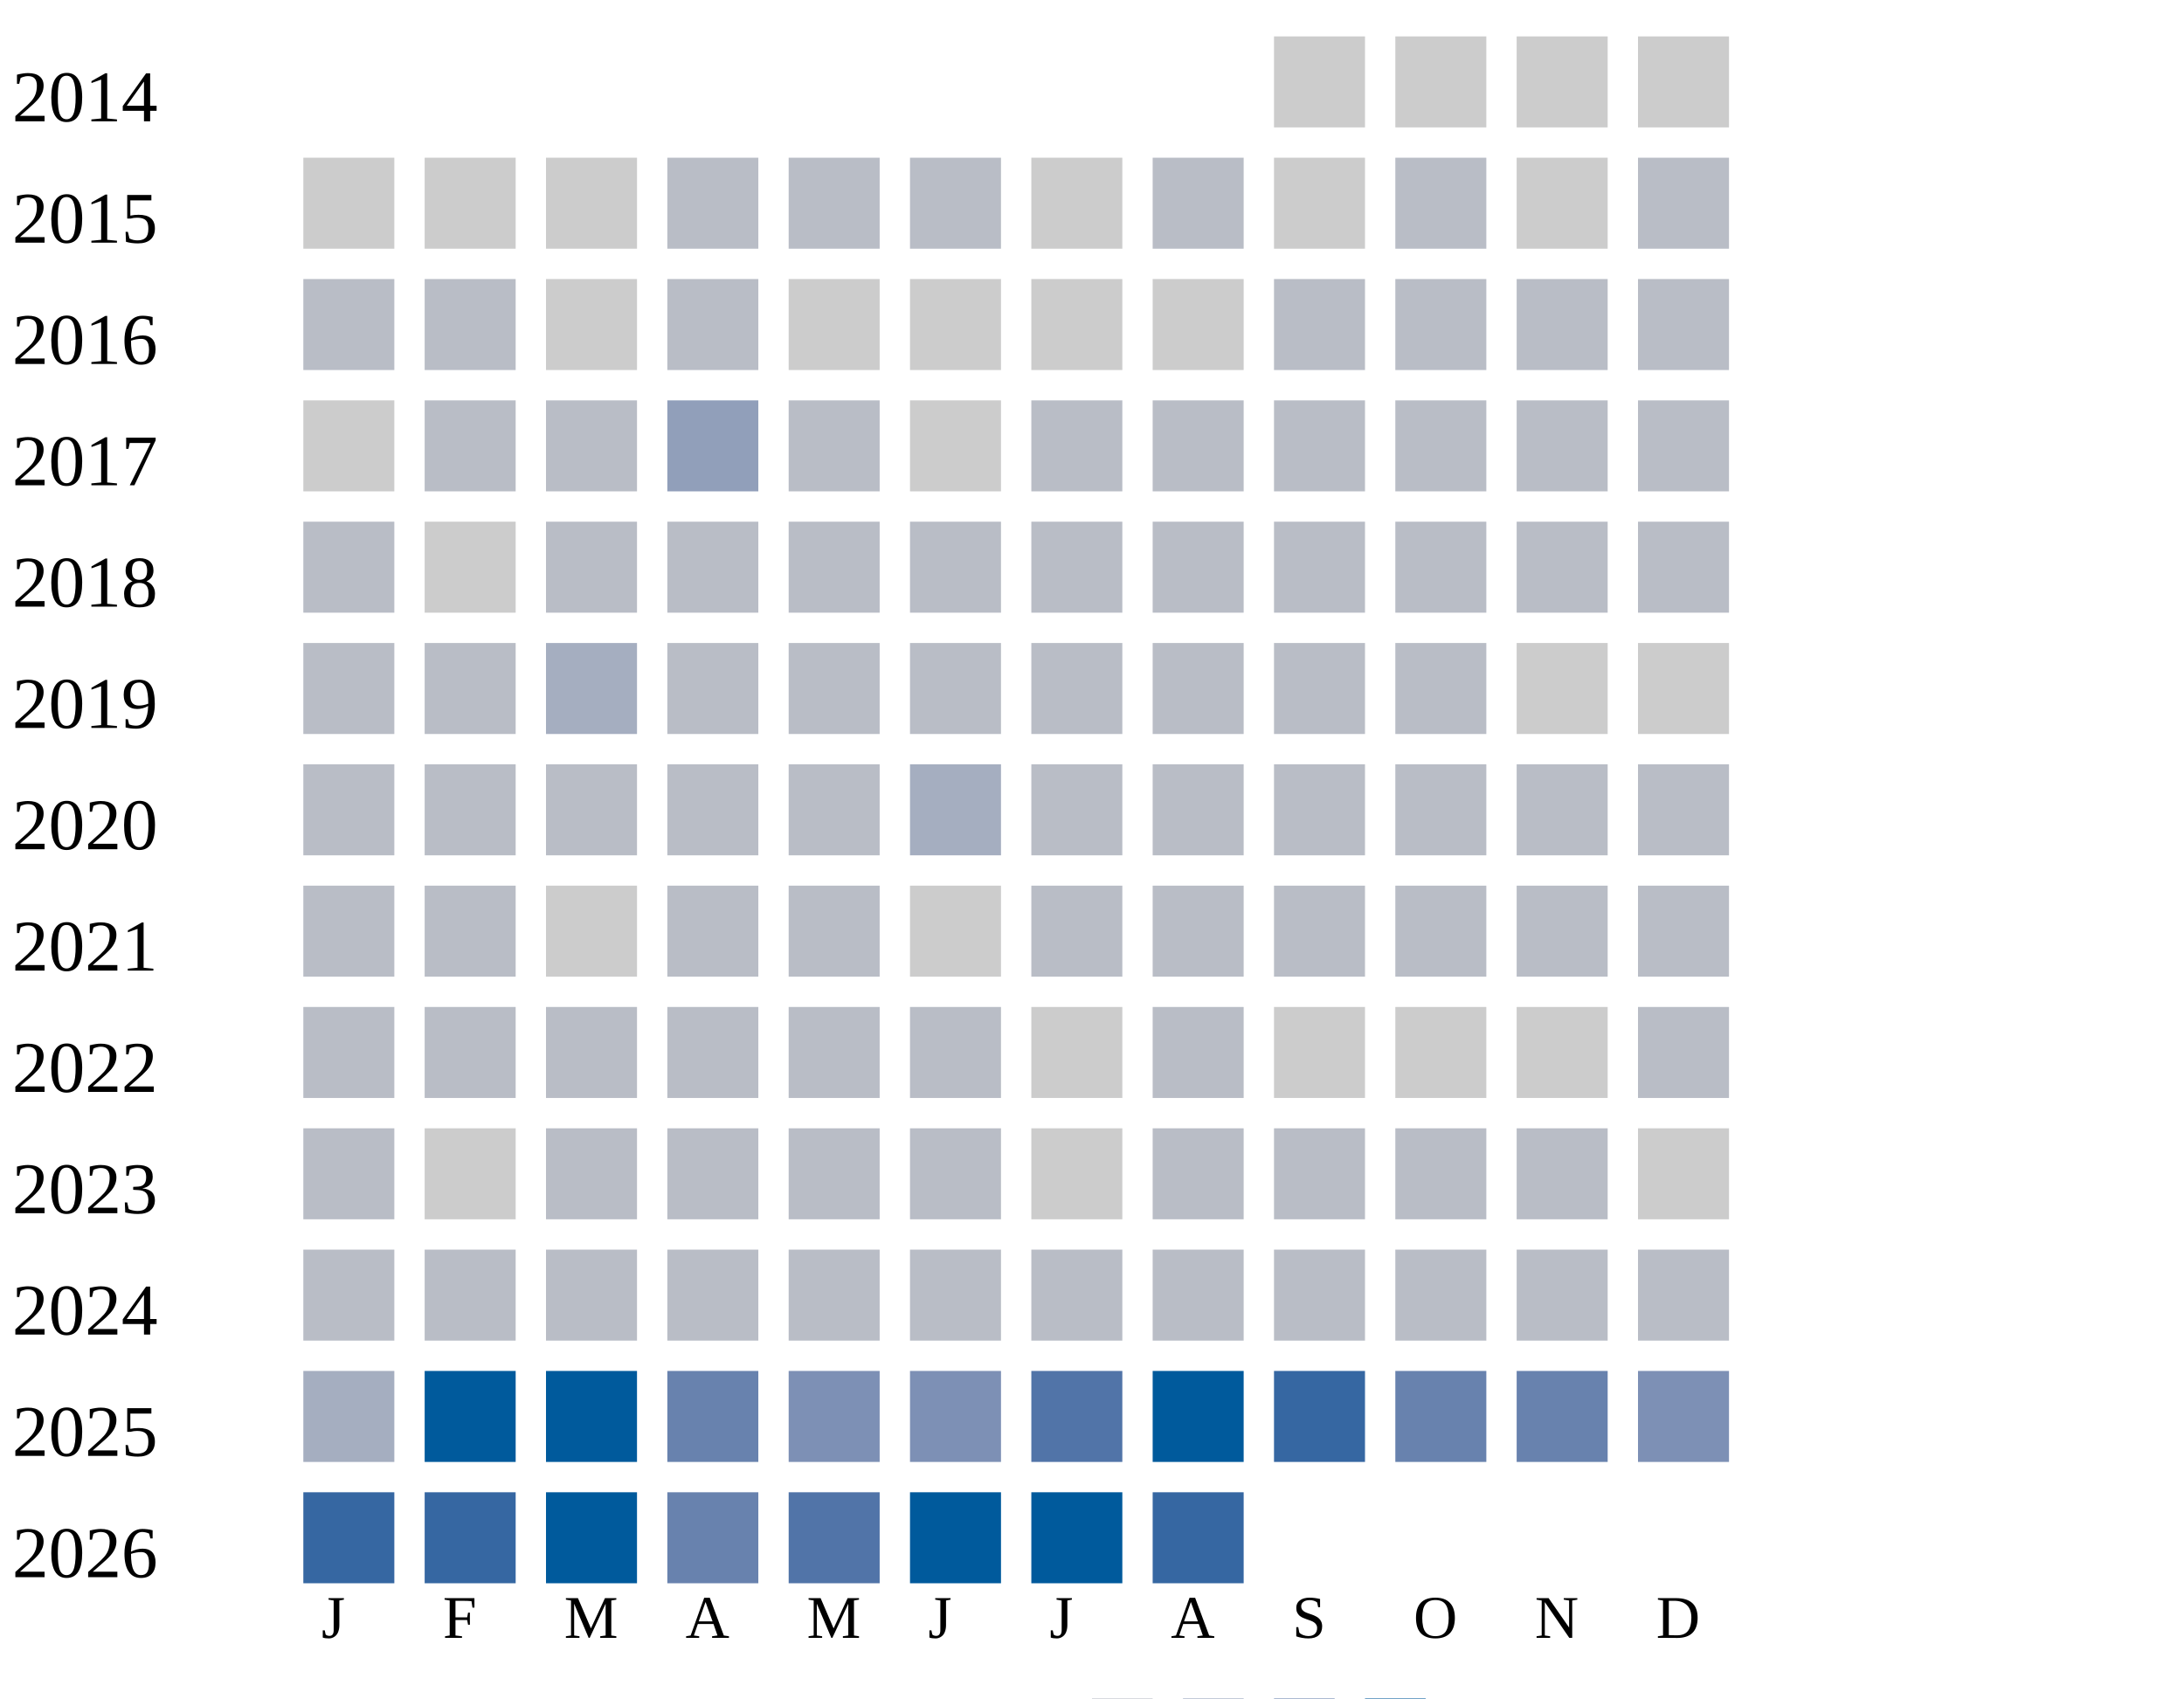
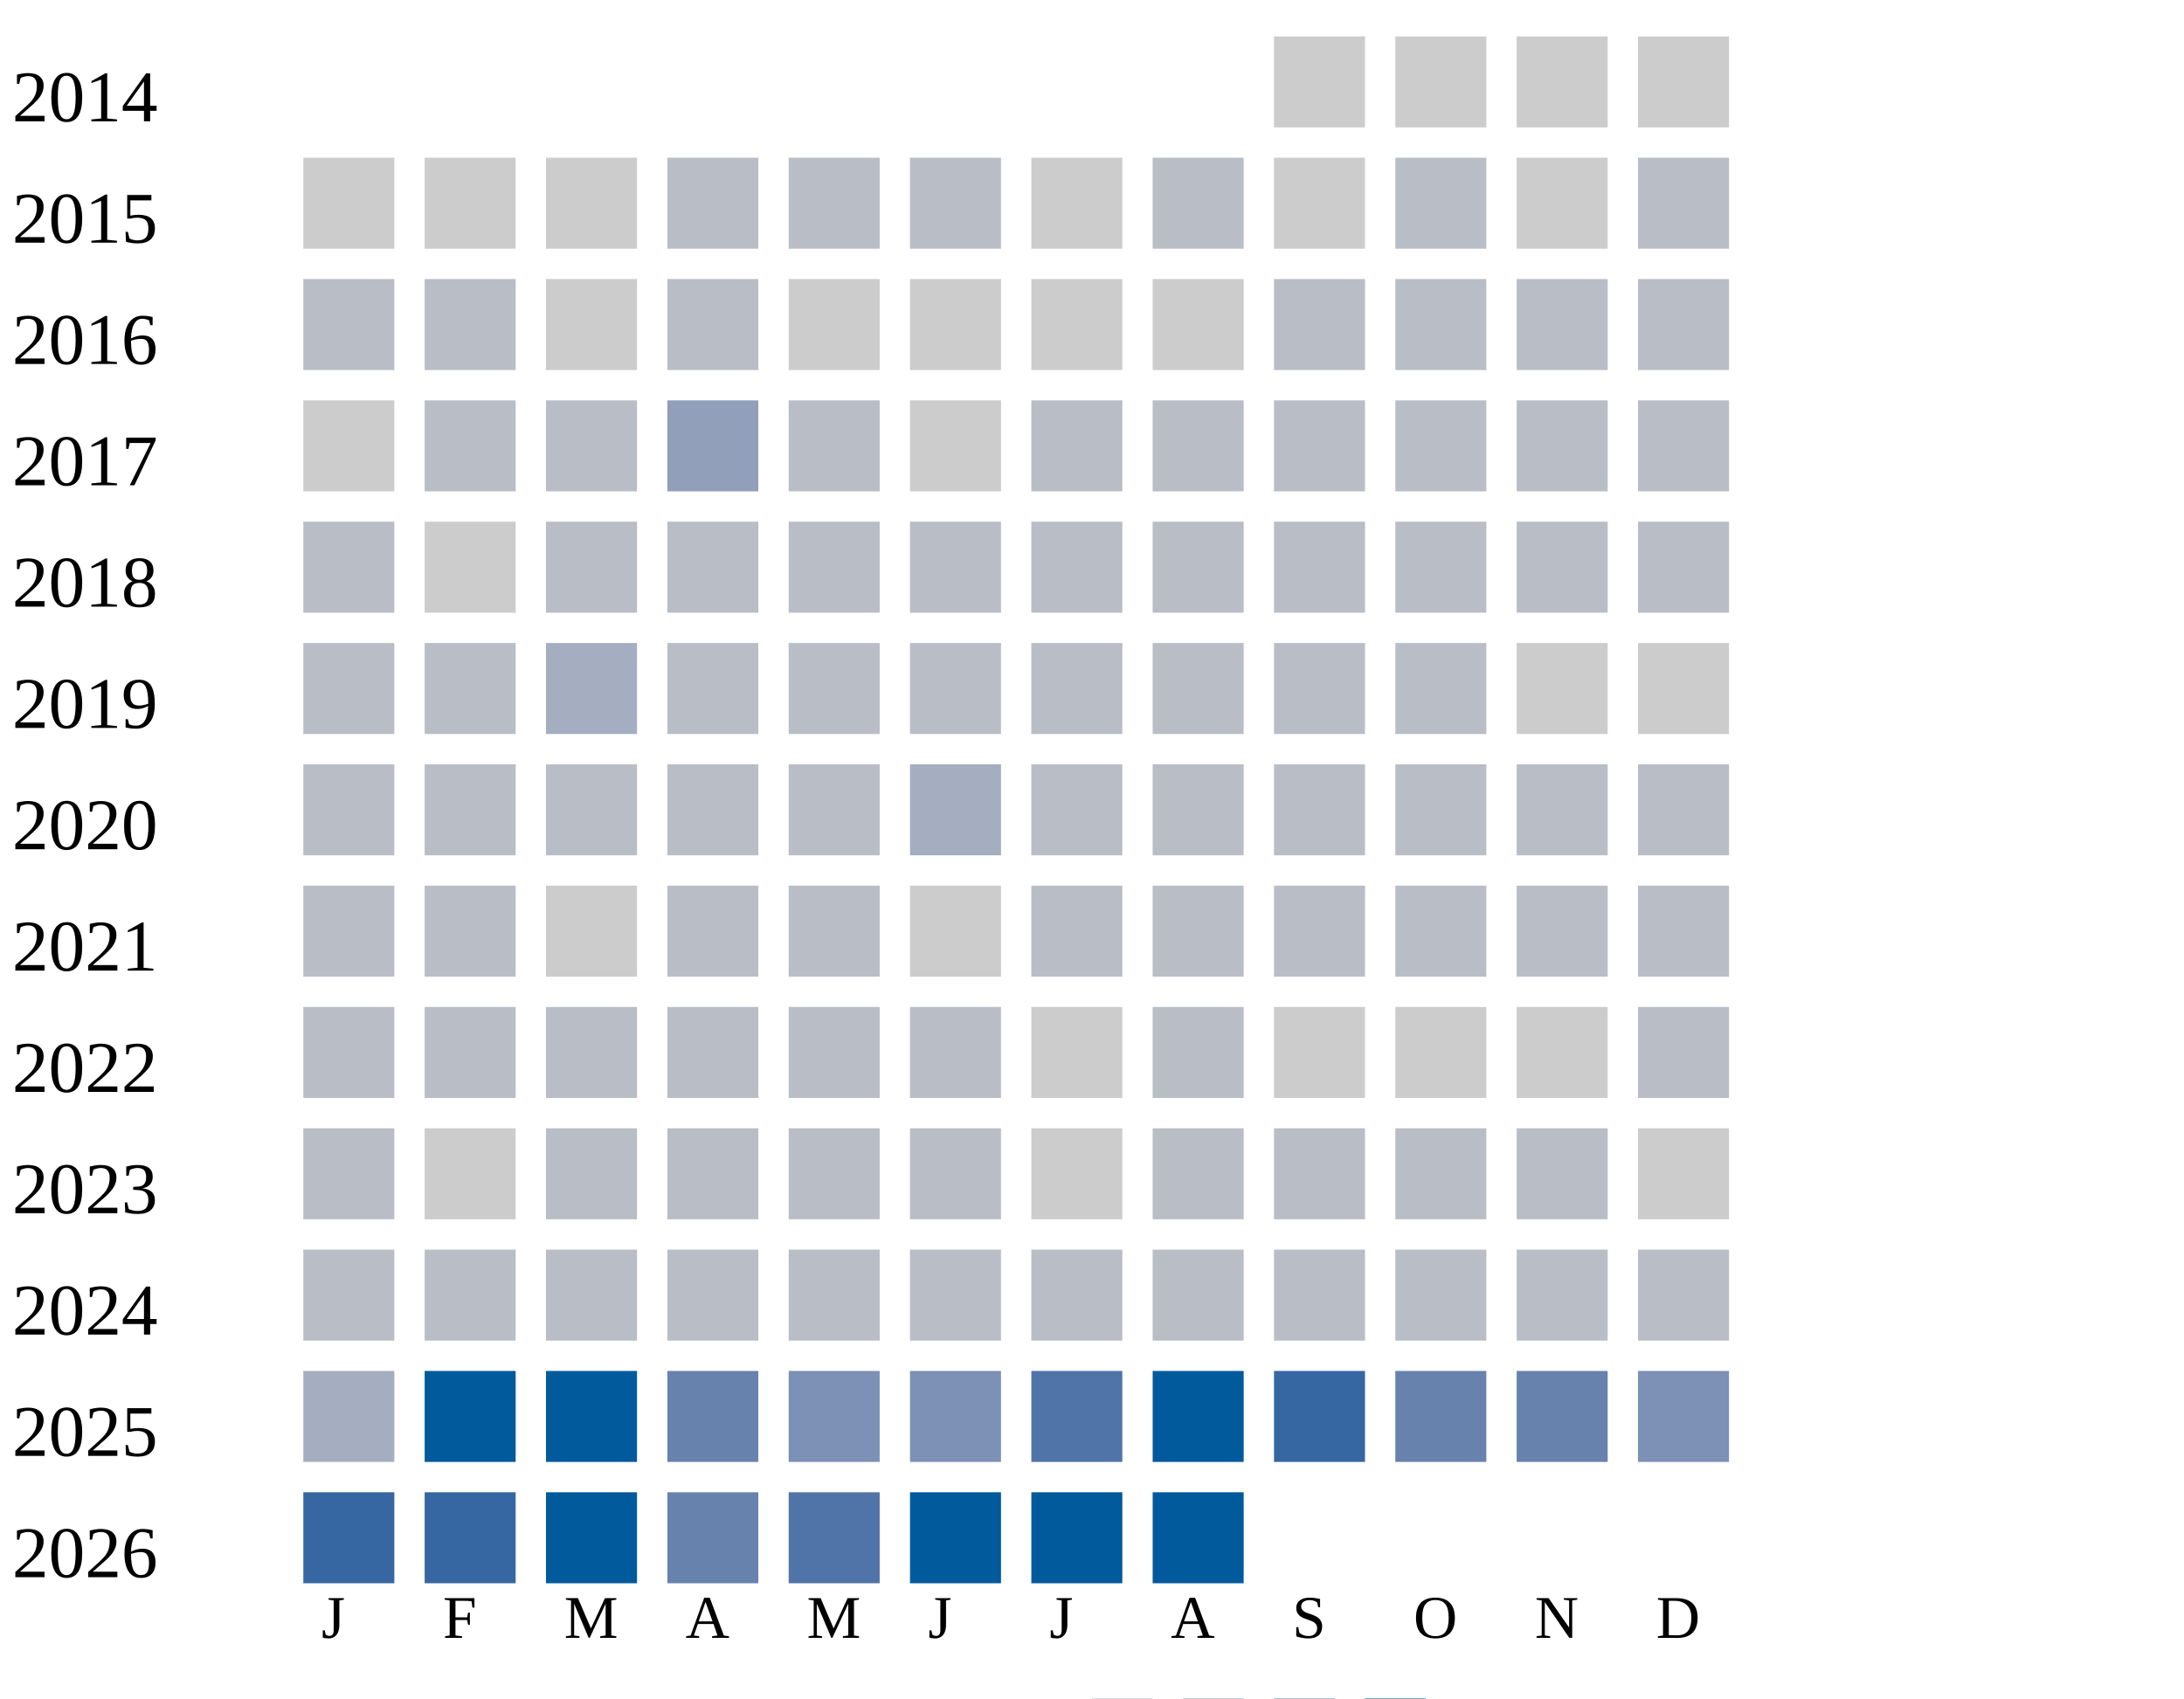
<svg xmlns="http://www.w3.org/2000/svg" width="360" height="280">
  <g transform="translate(0 0)">
    <text x="2" y="20">2014</text>
    <rect x="210" y="6" width="15" height="15" fill="#cccccc" />
    <rect x="230" y="6" width="15" height="15" fill="#cccccc" />
    <rect x="250" y="6" width="15" height="15" fill="#cccccc" />
    <rect x="270" y="6" width="15" height="15" fill="#cccccc" />
  </g>
  <g transform="translate(0 20)">
    <text x="2" y="20">2015</text>
    <rect x="50" y="6" width="15" height="15" fill="#cccccc" />
    <rect x="70" y="6" width="15" height="15" fill="#cccccc" />
    <rect x="90" y="6" width="15" height="15" fill="#cccccc" />
    <rect x="110" y="6" width="15" height="15" fill="#b9bdc6" />
    <rect x="130" y="6" width="15" height="15" fill="#b9bdc6" />
    <rect x="150" y="6" width="15" height="15" fill="#b9bdc6" />
    <rect x="170" y="6" width="15" height="15" fill="#cccccc" />
    <rect x="190" y="6" width="15" height="15" fill="#b9bdc6" />
    <rect x="210" y="6" width="15" height="15" fill="#cccccc" />
    <rect x="230" y="6" width="15" height="15" fill="#b9bdc6" />
    <rect x="250" y="6" width="15" height="15" fill="#cccccc" />
    <rect x="270" y="6" width="15" height="15" fill="#b9bdc6" />
  </g>
  <g transform="translate(0 40)">
    <text x="2" y="20">2016</text>
    <rect x="50" y="6" width="15" height="15" fill="#b9bdc6" />
    <rect x="70" y="6" width="15" height="15" fill="#b9bdc6" />
    <rect x="90" y="6" width="15" height="15" fill="#cccccc" />
    <rect x="110" y="6" width="15" height="15" fill="#b9bdc6" />
    <rect x="130" y="6" width="15" height="15" fill="#cccccc" />
    <rect x="150" y="6" width="15" height="15" fill="#cccccc" />
    <rect x="170" y="6" width="15" height="15" fill="#cccccc" />
    <rect x="190" y="6" width="15" height="15" fill="#cccccc" />
    <rect x="210" y="6" width="15" height="15" fill="#b9bdc6" />
    <rect x="230" y="6" width="15" height="15" fill="#b9bdc6" />
    <rect x="250" y="6" width="15" height="15" fill="#b9bdc6" />
    <rect x="270" y="6" width="15" height="15" fill="#b9bdc6" />
  </g>
  <g transform="translate(0 60)">
    <text x="2" y="20">2017</text>
    <rect x="50" y="6" width="15" height="15" fill="#cccccc" />
    <rect x="70" y="6" width="15" height="15" fill="#b9bdc6" />
    <rect x="90" y="6" width="15" height="15" fill="#b9bdc6" />
    <rect x="110" y="6" width="15" height="15" fill="#919fba" />
    <rect x="130" y="6" width="15" height="15" fill="#b9bdc6" />
    <rect x="150" y="6" width="15" height="15" fill="#cccccc" />
    <rect x="170" y="6" width="15" height="15" fill="#b9bdc6" />
    <rect x="190" y="6" width="15" height="15" fill="#b9bdc6" />
    <rect x="210" y="6" width="15" height="15" fill="#b9bdc6" />
    <rect x="230" y="6" width="15" height="15" fill="#b9bdc6" />
    <rect x="250" y="6" width="15" height="15" fill="#b9bdc6" />
    <rect x="270" y="6" width="15" height="15" fill="#b9bdc6" />
  </g>
  <g transform="translate(0 80)">
    <text x="2" y="20">2018</text>
    <rect x="50" y="6" width="15" height="15" fill="#b9bdc6" />
    <rect x="70" y="6" width="15" height="15" fill="#cccccc" />
    <rect x="90" y="6" width="15" height="15" fill="#b9bdc6" />
    <rect x="110" y="6" width="15" height="15" fill="#b9bdc6" />
    <rect x="130" y="6" width="15" height="15" fill="#b9bdc6" />
    <rect x="150" y="6" width="15" height="15" fill="#b9bdc6" />
    <rect x="170" y="6" width="15" height="15" fill="#b9bdc6" />
    <rect x="190" y="6" width="15" height="15" fill="#b9bdc6" />
    <rect x="210" y="6" width="15" height="15" fill="#b9bdc6" />
    <rect x="230" y="6" width="15" height="15" fill="#b9bdc6" />
    <rect x="250" y="6" width="15" height="15" fill="#b9bdc6" />
    <rect x="270" y="6" width="15" height="15" fill="#b9bdc6" />
  </g>
  <g transform="translate(0 100)">
    <text x="2" y="20">2019</text>
    <rect x="50" y="6" width="15" height="15" fill="#b9bdc6" />
    <rect x="70" y="6" width="15" height="15" fill="#b9bdc6" />
    <rect x="90" y="6" width="15" height="15" fill="#a5aec0" />
    <rect x="110" y="6" width="15" height="15" fill="#b9bdc6" />
    <rect x="130" y="6" width="15" height="15" fill="#b9bdc6" />
    <rect x="150" y="6" width="15" height="15" fill="#b9bdc6" />
    <rect x="170" y="6" width="15" height="15" fill="#b9bdc6" />
    <rect x="190" y="6" width="15" height="15" fill="#b9bdc6" />
    <rect x="210" y="6" width="15" height="15" fill="#b9bdc6" />
    <rect x="230" y="6" width="15" height="15" fill="#b9bdc6" />
    <rect x="250" y="6" width="15" height="15" fill="#cccccc" />
    <rect x="270" y="6" width="15" height="15" fill="#cccccc" />
  </g>
  <g transform="translate(0 120)">
    <text x="2" y="20">2020</text>
    <rect x="50" y="6" width="15" height="15" fill="#b9bdc6" />
    <rect x="70" y="6" width="15" height="15" fill="#b9bdc6" />
    <rect x="90" y="6" width="15" height="15" fill="#b9bdc6" />
    <rect x="110" y="6" width="15" height="15" fill="#b9bdc6" />
    <rect x="130" y="6" width="15" height="15" fill="#b9bdc6" />
    <rect x="150" y="6" width="15" height="15" fill="#a5aec0" />
    <rect x="170" y="6" width="15" height="15" fill="#b9bdc6" />
    <rect x="190" y="6" width="15" height="15" fill="#b9bdc6" />
    <rect x="210" y="6" width="15" height="15" fill="#b9bdc6" />
    <rect x="230" y="6" width="15" height="15" fill="#b9bdc6" />
    <rect x="250" y="6" width="15" height="15" fill="#b9bdc6" />
    <rect x="270" y="6" width="15" height="15" fill="#b9bdc6" />
  </g>
  <g transform="translate(0 140)">
    <text x="2" y="20">2021</text>
    <rect x="50" y="6" width="15" height="15" fill="#b9bdc6" />
    <rect x="70" y="6" width="15" height="15" fill="#b9bdc6" />
    <rect x="90" y="6" width="15" height="15" fill="#cccccc" />
    <rect x="110" y="6" width="15" height="15" fill="#b9bdc6" />
    <rect x="130" y="6" width="15" height="15" fill="#b9bdc6" />
    <rect x="150" y="6" width="15" height="15" fill="#cccccc" />
    <rect x="170" y="6" width="15" height="15" fill="#b9bdc6" />
    <rect x="190" y="6" width="15" height="15" fill="#b9bdc6" />
    <rect x="210" y="6" width="15" height="15" fill="#b9bdc6" />
    <rect x="230" y="6" width="15" height="15" fill="#b9bdc6" />
    <rect x="250" y="6" width="15" height="15" fill="#b9bdc6" />
    <rect x="270" y="6" width="15" height="15" fill="#b9bdc6" />
  </g>
  <g transform="translate(0 160)">
    <text x="2" y="20">2022</text>
    <rect x="50" y="6" width="15" height="15" fill="#b9bdc6" />
    <rect x="70" y="6" width="15" height="15" fill="#b9bdc6" />
    <rect x="90" y="6" width="15" height="15" fill="#b9bdc6" />
    <rect x="110" y="6" width="15" height="15" fill="#b9bdc6" />
    <rect x="130" y="6" width="15" height="15" fill="#b9bdc6" />
    <rect x="150" y="6" width="15" height="15" fill="#b9bdc6" />
    <rect x="170" y="6" width="15" height="15" fill="#cccccc" />
    <rect x="190" y="6" width="15" height="15" fill="#b9bdc6" />
    <rect x="210" y="6" width="15" height="15" fill="#cccccc" />
    <rect x="230" y="6" width="15" height="15" fill="#cccccc" />
    <rect x="250" y="6" width="15" height="15" fill="#cccccc" />
    <rect x="270" y="6" width="15" height="15" fill="#b9bdc6" />
  </g>
  <g transform="translate(0 180)">
    <text x="2" y="20">2023</text>
    <rect x="50" y="6" width="15" height="15" fill="#b9bdc6" />
    <rect x="70" y="6" width="15" height="15" fill="#cccccc" />
    <rect x="90" y="6" width="15" height="15" fill="#b9bdc6" />
    <rect x="110" y="6" width="15" height="15" fill="#b9bdc6" />
    <rect x="130" y="6" width="15" height="15" fill="#b9bdc6" />
    <rect x="150" y="6" width="15" height="15" fill="#b9bdc6" />
    <rect x="170" y="6" width="15" height="15" fill="#cccccc" />
    <rect x="190" y="6" width="15" height="15" fill="#b9bdc6" />
    <rect x="210" y="6" width="15" height="15" fill="#b9bdc6" />
    <rect x="230" y="6" width="15" height="15" fill="#b9bdc6" />
    <rect x="250" y="6" width="15" height="15" fill="#b9bdc6" />
    <rect x="270" y="6" width="15" height="15" fill="#cccccc" />
  </g>
  <g transform="translate(0 200)">
    <text x="2" y="20">2024</text>
    <rect x="50" y="6" width="15" height="15" fill="#b9bdc6" />
    <rect x="70" y="6" width="15" height="15" fill="#b9bdc6" />
    <rect x="90" y="6" width="15" height="15" fill="#b9bdc6" />
    <rect x="110" y="6" width="15" height="15" fill="#b9bdc6" />
    <rect x="130" y="6" width="15" height="15" fill="#b9bdc6" />
    <rect x="150" y="6" width="15" height="15" fill="#b9bdc6" />
    <rect x="170" y="6" width="15" height="15" fill="#b9bdc6" />
    <rect x="190" y="6" width="15" height="15" fill="#b9bdc6" />
    <rect x="210" y="6" width="15" height="15" fill="#b9bdc6" />
    <rect x="230" y="6" width="15" height="15" fill="#b9bdc6" />
    <rect x="250" y="6" width="15" height="15" fill="#b9bdc6" />
    <rect x="270" y="6" width="15" height="15" fill="#b9bdc6" />
  </g>
  <g transform="translate(0 220)">
    <text x="2" y="20">2025</text>
    <rect x="50" y="6" width="15" height="15" fill="#a5aec0" />
    <rect x="70" y="6" width="15" height="15" fill="#005a9c" />
    <rect x="90" y="6" width="15" height="15" fill="#005a9c" />
    <rect x="110" y="6" width="15" height="15" fill="#6882ae" />
    <rect x="130" y="6" width="15" height="15" fill="#7d90b5" />
    <rect x="150" y="6" width="15" height="15" fill="#7d90b5" />
    <rect x="170" y="6" width="15" height="15" fill="#5174a8" />
    <rect x="190" y="6" width="15" height="15" fill="#005a9c" />
    <rect x="210" y="6" width="15" height="15" fill="#3667a2" />
    <rect x="230" y="6" width="15" height="15" fill="#6882ae" />
    <rect x="250" y="6" width="15" height="15" fill="#6882ae" />
    <rect x="270" y="6" width="15" height="15" fill="#7d90b5" />
  </g>
  <g transform="translate(0 240)">
    <text x="2" y="20">2026</text>
    <rect x="50" y="6" width="15" height="15" fill="#3667a2" />
    <rect x="70" y="6" width="15" height="15" fill="#3667a2" />
    <rect x="90" y="6" width="15" height="15" fill="#005a9c" />
    <rect x="110" y="6" width="15" height="15" fill="#6882ae" />
    <rect x="130" y="6" width="15" height="15" fill="#5174a8" />
    <rect x="150" y="6" width="15" height="15" fill="#005a9c" />
    <rect x="170" y="6" width="15" height="15" fill="#005a9c" />
-     <rect x="190" y="6" width="15" height="15" fill="#3667a2" />
+     <rect x="190" y="6" width="15" height="15" fill="#005a9c" />
  </g>
  <text style="font-size: 10px; text-align: center" x="53" y="270">J</text>
  <text style="font-size: 10px; text-align: center" x="73" y="270">F</text>
  <text style="font-size: 10px; text-align: center" x="93" y="270">M</text>
  <text style="font-size: 10px; text-align: center" x="113" y="270">A</text>
  <text style="font-size: 10px; text-align: center" x="133" y="270">M</text>
  <text style="font-size: 10px; text-align: center" x="153" y="270">J</text>
  <text style="font-size: 10px; text-align: center" x="173" y="270">J</text>
  <text style="font-size: 10px; text-align: center" x="193" y="270">A</text>
  <text style="font-size: 10px; text-align: center" x="213" y="270">S</text>
  <text style="font-size: 10px; text-align: center" x="233" y="270">O</text>
  <text style="font-size: 10px; text-align: center" x="253" y="270">N</text>
  <text style="font-size: 10px; text-align: center" x="273" y="270">D</text>
  <text style="font-size: 10px;" x="155" y="289">Less</text>
  <rect fill="#b9bdc6" width="10" height="10" x="180" y="280" />
  <rect fill="#919fba" width="10" height="10" x="195" y="280" />
  <rect fill="#6882ae" width="10" height="10" x="210" y="280" />
  <rect fill="#005a9c" width="10" height="10" x="225" y="280" />
  <text x="240" y="289" style="font-size: 10px;">More</text>
</svg>
